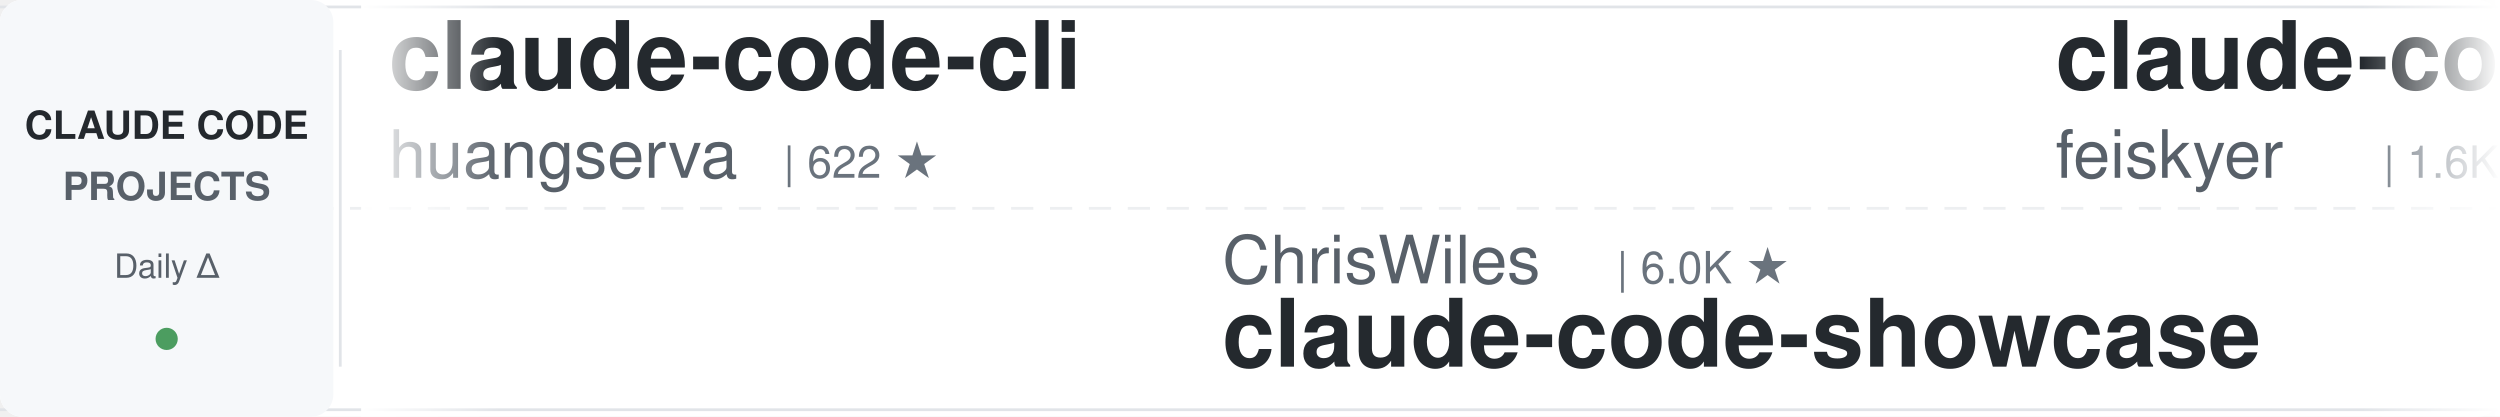
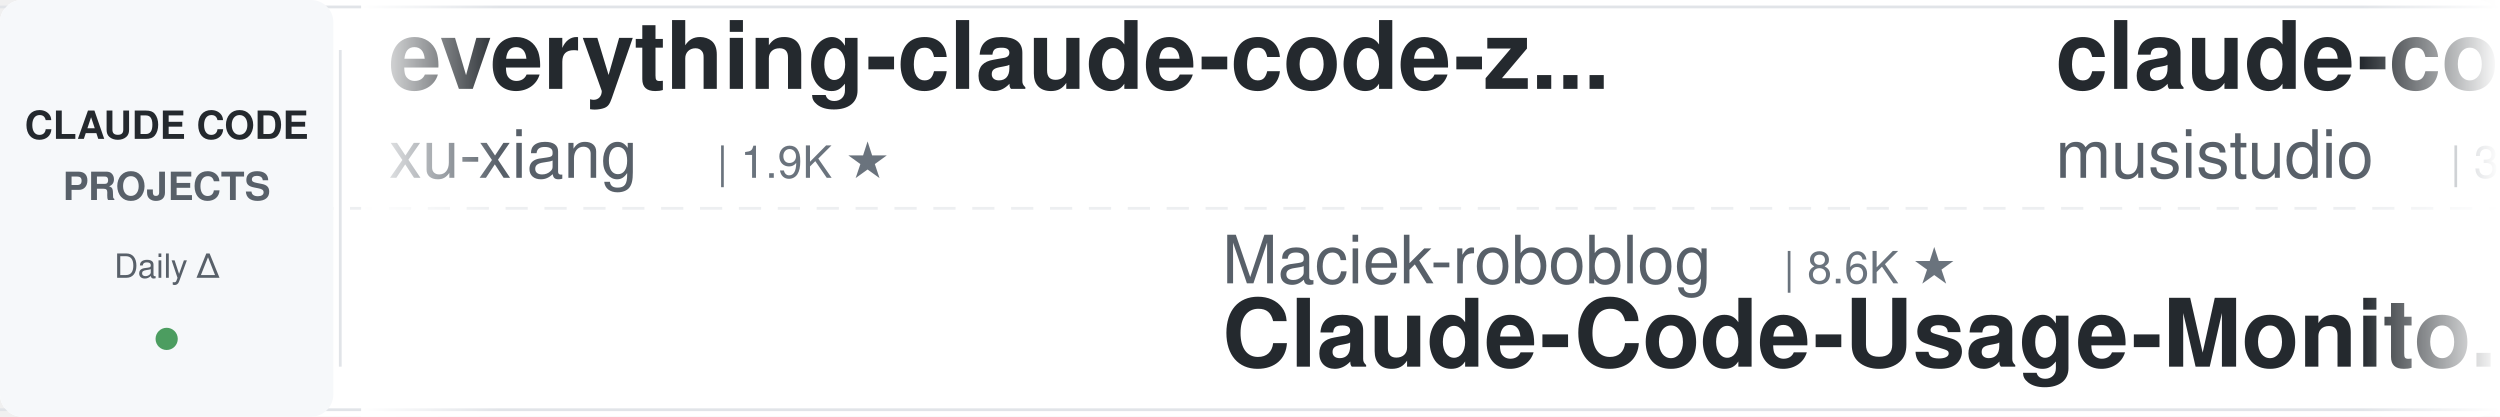
<svg xmlns="http://www.w3.org/2000/svg" width="900" height="150">
  <defs>
    <linearGradient id="leftFade" x1="0%" y1="0%" x2="100%" y2="0%">
      <stop offset="0%" style="stop-color:#ffffff;stop-opacity:1" />
      <stop offset="100%" style="stop-color:#ffffff;stop-opacity:0" />
    </linearGradient>
    <linearGradient id="rightFade" x1="0%" y1="0%" x2="100%" y2="0%">
      <stop offset="0%" style="stop-color:#ffffff;stop-opacity:0" />
      <stop offset="100%" style="stop-color:#ffffff;stop-opacity:1" />
    </linearGradient>
  </defs>
  <rect width="900" height="150" fill="#ffffff" rx="8" />
  <rect x="0" y="2" width="900" height="1" fill="#e1e4e8" />
  <rect x="0" y="147" width="900" height="1" fill="#e1e4e8" />
  <line x1="0" y1="75" x2="900" y2="75" stroke="#e1e4e8" stroke-width="1" stroke-dasharray="8 6" opacity="0.6" />
  <rect x="0" y="0" width="120" height="150" fill="#f6f8fa" rx="8" />
  <text x="60" y="50" font-family="-apple-system, BlinkMacSystemFont, 'Segoe UI', Helvetica, Arial, sans-serif" font-size="14" font-weight="600" fill="#24292e" text-anchor="middle">CLAUDE CODE</text>
  <text x="60" y="72" font-family="-apple-system, BlinkMacSystemFont, 'Segoe UI', Helvetica, Arial, sans-serif" font-size="14" font-weight="600" fill="#586069" text-anchor="middle">PROJECTS</text>
  <text x="60" y="100" font-family="-apple-system, BlinkMacSystemFont, 'Segoe UI', Helvetica, Arial, sans-serif" font-size="12" font-weight="500" fill="#586069" text-anchor="middle">Daily Δ</text>
  <circle cx="60" cy="122" r="4" fill="#22863a" opacity="0.8" />
  <rect x="122" y="18" width="1" height="114" fill="#e1e4e8" />
  <clipPath id="tickerClip">
    <rect x="130" y="0" width="770" height="150" />
  </clipPath>
  <g clip-path="url(#tickerClip)">
    <g id="tickerItems">
      <animateTransform attributeName="transform" attributeType="XML" type="translate" from="0 0" to="-3000 0" dur="54s" repeatCount="indefinite" />
      <g transform="translate(0, 0)">
-         <text x="140" y="32" font-family="-apple-system, BlinkMacSystemFont, 'Segoe UI', Helvetica, Arial, sans-serif" font-size="34" font-weight="600" fill="#24292e">claude-code-cli</text>
-         <text x="140" y="64" font-family="-apple-system, BlinkMacSystemFont, 'Segoe UI', Helvetica, Arial, sans-serif" font-size="24" font-weight="400" fill="#586069">huangserva</text>
-         <text x="282" y="64" font-family="-apple-system, BlinkMacSystemFont, 'Segoe UI', Helvetica, Arial, sans-serif" font-size="16" font-weight="500" fill="#6a737d">| 622 ★</text>
+         <text x="140" y="32" font-family="-apple-system, BlinkMacSystemFont, 'Segoe UI', Helvetica, Arial, sans-serif" font-size="34" font-weight="600" fill="#24292e">everything-claude-code-z...</text>
+         <text x="140" y="64" font-family="-apple-system, BlinkMacSystemFont, 'Segoe UI', Helvetica, Arial, sans-serif" font-size="24" font-weight="400" fill="#586069">xu-xiang</text>
+         <text x="258" y="64" font-family="-apple-system, BlinkMacSystemFont, 'Segoe UI', Helvetica, Arial, sans-serif" font-size="16" font-weight="500" fill="#6a737d">| 1.9K ★</text>
      </g>
      <g transform="translate(300, 0)">
-         <text x="140" y="102" font-family="-apple-system, BlinkMacSystemFont, 'Segoe UI', Helvetica, Arial, sans-serif" font-size="24" font-weight="400" fill="#586069">ChrisWiles</text>
-         <text x="282" y="102" font-family="-apple-system, BlinkMacSystemFont, 'Segoe UI', Helvetica, Arial, sans-serif" font-size="16" font-weight="500" fill="#6a737d">| 6.0K ★</text>
-         <text x="140" y="132" font-family="-apple-system, BlinkMacSystemFont, 'Segoe UI', Helvetica, Arial, sans-serif" font-size="34" font-weight="600" fill="#24292e">claude-code-showcase</text>
+         <text x="140" y="102" font-family="-apple-system, BlinkMacSystemFont, 'Segoe UI', Helvetica, Arial, sans-serif" font-size="24" font-weight="400" fill="#586069">Maciek-roboblog</text>
+         <text x="342" y="102" font-family="-apple-system, BlinkMacSystemFont, 'Segoe UI', Helvetica, Arial, sans-serif" font-size="16" font-weight="500" fill="#6a737d">| 8.6K ★</text>
+         <text x="140" y="132" font-family="-apple-system, BlinkMacSystemFont, 'Segoe UI', Helvetica, Arial, sans-serif" font-size="34" font-weight="600" fill="#24292e">Claude-Code-Usage-Monito...</text>
      </g>
      <g transform="translate(600, 0)">
-         <text x="140" y="32" font-family="-apple-system, BlinkMacSystemFont, 'Segoe UI', Helvetica, Arial, sans-serif" font-size="34" font-weight="600" fill="#24292e">claude-code-settings</text>
-         <text x="140" y="64" font-family="-apple-system, BlinkMacSystemFont, 'Segoe UI', Helvetica, Arial, sans-serif" font-size="24" font-weight="400" fill="#586069">feiskyer</text>
-         <text x="258" y="64" font-family="-apple-system, BlinkMacSystemFont, 'Segoe UI', Helvetica, Arial, sans-serif" font-size="16" font-weight="500" fill="#6a737d">| 1.6K ★</text>
+         <text x="140" y="32" font-family="-apple-system, BlinkMacSystemFont, 'Segoe UI', Helvetica, Arial, sans-serif" font-size="34" font-weight="600" fill="#24292e">claude-code-router</text>
+         <text x="140" y="64" font-family="-apple-system, BlinkMacSystemFont, 'Segoe UI', Helvetica, Arial, sans-serif" font-size="24" font-weight="400" fill="#586069">musistudio</text>
+         <text x="282" y="64" font-family="-apple-system, BlinkMacSystemFont, 'Segoe UI', Helvetica, Arial, sans-serif" font-size="16" font-weight="500" fill="#6a737d">| 36.7K ★</text>
      </g>
      <g transform="translate(900, 0)">
-         <text x="140" y="102" font-family="-apple-system, BlinkMacSystemFont, 'Segoe UI', Helvetica, Arial, sans-serif" font-size="24" font-weight="400" fill="#586069">andrew-kramer-inno</text>
-         <text x="378" y="102" font-family="-apple-system, BlinkMacSystemFont, 'Segoe UI', Helvetica, Arial, sans-serif" font-size="16" font-weight="500" fill="#6a737d">| 593 ★</text>
-         <text x="140" y="132" font-family="-apple-system, BlinkMacSystemFont, 'Segoe UI', Helvetica, Arial, sans-serif" font-size="34" font-weight="600" fill="#24292e">claude-code-source-build</text>
+         <text x="140" y="102" font-family="-apple-system, BlinkMacSystemFont, 'Segoe UI', Helvetica, Arial, sans-serif" font-size="24" font-weight="400" fill="#586069">pedrohcgs</text>
+         <text x="270" y="102" font-family="-apple-system, BlinkMacSystemFont, 'Segoe UI', Helvetica, Arial, sans-serif" font-size="16" font-weight="500" fill="#6a737d">| 1.5K ★</text>
+         <text x="140" y="132" font-family="-apple-system, BlinkMacSystemFont, 'Segoe UI', Helvetica, Arial, sans-serif" font-size="34" font-weight="600" fill="#24292e">claude-code-my-workflow</text>
      </g>
      <g transform="translate(1200, 0)">
-         <text x="140" y="32" font-family="-apple-system, BlinkMacSystemFont, 'Segoe UI', Helvetica, Arial, sans-serif" font-size="34" font-weight="600" fill="#24292e">claude-code-source</text>
-         <text x="140" y="64" font-family="-apple-system, BlinkMacSystemFont, 'Segoe UI', Helvetica, Arial, sans-serif" font-size="24" font-weight="400" fill="#586069">AprilNEA</text>
-         <text x="258" y="64" font-family="-apple-system, BlinkMacSystemFont, 'Segoe UI', Helvetica, Arial, sans-serif" font-size="16" font-weight="500" fill="#6a737d">| 390 ★</text>
+         <text x="140" y="32" font-family="-apple-system, BlinkMacSystemFont, 'Segoe UI', Helvetica, Arial, sans-serif" font-size="34" font-weight="600" fill="#24292e">claude-code-proxy</text>
+         <text x="140" y="64" font-family="-apple-system, BlinkMacSystemFont, 'Segoe UI', Helvetica, Arial, sans-serif" font-size="24" font-weight="400" fill="#586069">fuergaosi233</text>
+         <text x="306" y="64" font-family="-apple-system, BlinkMacSystemFont, 'Segoe UI', Helvetica, Arial, sans-serif" font-size="16" font-weight="500" fill="#6a737d">| 2.8K ★</text>
      </g>
      <g transform="translate(1500, 0)">
-         <text x="140" y="102" font-family="-apple-system, BlinkMacSystemFont, 'Segoe UI', Helvetica, Arial, sans-serif" font-size="24" font-weight="400" fill="#586069">Chachamaru127</text>
-         <text x="318" y="102" font-family="-apple-system, BlinkMacSystemFont, 'Segoe UI', Helvetica, Arial, sans-serif" font-size="16" font-weight="500" fill="#6a737d">| 3.1K ★</text>
-         <text x="140" y="132" font-family="-apple-system, BlinkMacSystemFont, 'Segoe UI', Helvetica, Arial, sans-serif" font-size="34" font-weight="600" fill="#24292e">claude-code-harness</text>
+         <text x="140" y="102" font-family="-apple-system, BlinkMacSystemFont, 'Segoe UI', Helvetica, Arial, sans-serif" font-size="24" font-weight="400" fill="#586069">ponponon</text>
+         <text x="258" y="102" font-family="-apple-system, BlinkMacSystemFont, 'Segoe UI', Helvetica, Arial, sans-serif" font-size="16" font-weight="500" fill="#6a737d">| 2.3K ★</text>
+         <text x="140" y="132" font-family="-apple-system, BlinkMacSystemFont, 'Segoe UI', Helvetica, Arial, sans-serif" font-size="34" font-weight="600" fill="#24292e">claude_code_src</text>
      </g>
      <g transform="translate(1800, 0)">
-         <text x="140" y="32" font-family="-apple-system, BlinkMacSystemFont, 'Segoe UI', Helvetica, Arial, sans-serif" font-size="34" font-weight="600" fill="#24292e">claude-code-security-rev...</text>
-         <text x="140" y="64" font-family="-apple-system, BlinkMacSystemFont, 'Segoe UI', Helvetica, Arial, sans-serif" font-size="24" font-weight="400" fill="#586069">anthropics</text>
-         <text x="282" y="64" font-family="-apple-system, BlinkMacSystemFont, 'Segoe UI', Helvetica, Arial, sans-serif" font-size="16" font-weight="500" fill="#6a737d">| 5.9K ★</text>
+         <text x="140" y="32" font-family="-apple-system, BlinkMacSystemFont, 'Segoe UI', Helvetica, Arial, sans-serif" font-size="34" font-weight="600" fill="#24292e">Claude-Code-Game-Studios</text>
+         <text x="140" y="64" font-family="-apple-system, BlinkMacSystemFont, 'Segoe UI', Helvetica, Arial, sans-serif" font-size="24" font-weight="400" fill="#586069">Donchitos</text>
+         <text x="270" y="64" font-family="-apple-system, BlinkMacSystemFont, 'Segoe UI', Helvetica, Arial, sans-serif" font-size="16" font-weight="500" fill="#6a737d">| 23.9K ★</text>
      </g>
      <g transform="translate(2100, 0)">
-         <text x="140" y="102" font-family="-apple-system, BlinkMacSystemFont, 'Segoe UI', Helvetica, Arial, sans-serif" font-size="24" font-weight="400" fill="#586069">FlorianBruniaux</text>
-         <text x="342" y="102" font-family="-apple-system, BlinkMacSystemFont, 'Segoe UI', Helvetica, Arial, sans-serif" font-size="16" font-weight="500" fill="#6a737d">| 5.7K ★</text>
-         <text x="140" y="132" font-family="-apple-system, BlinkMacSystemFont, 'Segoe UI', Helvetica, Arial, sans-serif" font-size="34" font-weight="600" fill="#24292e">claude-code-ultimate-gui...</text>
+         <text x="140" y="102" font-family="-apple-system, BlinkMacSystemFont, 'Segoe UI', Helvetica, Arial, sans-serif" font-size="24" font-weight="400" fill="#586069">repowise-dev</text>
+         <text x="306" y="102" font-family="-apple-system, BlinkMacSystemFont, 'Segoe UI', Helvetica, Arial, sans-serif" font-size="16" font-weight="500" fill="#6a737d">| 1.2K ★</text>
+         <text x="140" y="132" font-family="-apple-system, BlinkMacSystemFont, 'Segoe UI', Helvetica, Arial, sans-serif" font-size="34" font-weight="600" fill="#24292e">claude-code-prompts</text>
      </g>
      <g transform="translate(2400, 0)">
-         <text x="140" y="32" font-family="-apple-system, BlinkMacSystemFont, 'Segoe UI', Helvetica, Arial, sans-serif" font-size="34" font-weight="600" fill="#24292e">awesome-claude-code</text>
-         <text x="140" y="64" font-family="-apple-system, BlinkMacSystemFont, 'Segoe UI', Helvetica, Arial, sans-serif" font-size="24" font-weight="400" fill="#586069">jqueryscript</text>
-         <text x="306" y="64" font-family="-apple-system, BlinkMacSystemFont, 'Segoe UI', Helvetica, Arial, sans-serif" font-size="16" font-weight="500" fill="#6a737d">| 500 ★</text>
+         <text x="140" y="32" font-family="-apple-system, BlinkMacSystemFont, 'Segoe UI', Helvetica, Arial, sans-serif" font-size="34" font-weight="600" fill="#24292e">claude-code-plugins-plus...</text>
+         <text x="140" y="64" font-family="-apple-system, BlinkMacSystemFont, 'Segoe UI', Helvetica, Arial, sans-serif" font-size="24" font-weight="400" fill="#586069">jeremylongshore</text>
+         <text x="342" y="64" font-family="-apple-system, BlinkMacSystemFont, 'Segoe UI', Helvetica, Arial, sans-serif" font-size="16" font-weight="500" fill="#6a737d">| 2.6K ★</text>
      </g>
      <g transform="translate(2700, 0)">
-         <text x="140" y="102" font-family="-apple-system, BlinkMacSystemFont, 'Segoe UI', Helvetica, Arial, sans-serif" font-size="24" font-weight="400" fill="#586069">1rgs</text>
-         <text x="210" y="102" font-family="-apple-system, BlinkMacSystemFont, 'Segoe UI', Helvetica, Arial, sans-serif" font-size="16" font-weight="500" fill="#6a737d">| 3.7K ★</text>
-         <text x="140" y="132" font-family="-apple-system, BlinkMacSystemFont, 'Segoe UI', Helvetica, Arial, sans-serif" font-size="34" font-weight="600" fill="#24292e">claude-code-proxy</text>
+         <text x="140" y="102" font-family="-apple-system, BlinkMacSystemFont, 'Segoe UI', Helvetica, Arial, sans-serif" font-size="24" font-weight="400" fill="#586069">jqueryscript</text>
+         <text x="306" y="102" font-family="-apple-system, BlinkMacSystemFont, 'Segoe UI', Helvetica, Arial, sans-serif" font-size="16" font-weight="500" fill="#6a737d">| 500 ★</text>
+         <text x="140" y="132" font-family="-apple-system, BlinkMacSystemFont, 'Segoe UI', Helvetica, Arial, sans-serif" font-size="34" font-weight="600" fill="#24292e">awesome-claude-code</text>
      </g>
      <g transform="translate(3000, 0)">
-         <text x="140" y="32" font-family="-apple-system, BlinkMacSystemFont, 'Segoe UI', Helvetica, Arial, sans-serif" font-size="34" font-weight="600" fill="#24292e">claude-code-cli</text>
-         <text x="140" y="64" font-family="-apple-system, BlinkMacSystemFont, 'Segoe UI', Helvetica, Arial, sans-serif" font-size="24" font-weight="400" fill="#586069">huangserva</text>
-         <text x="282" y="64" font-family="-apple-system, BlinkMacSystemFont, 'Segoe UI', Helvetica, Arial, sans-serif" font-size="16" font-weight="500" fill="#6a737d">| 622 ★</text>
+         <text x="140" y="32" font-family="-apple-system, BlinkMacSystemFont, 'Segoe UI', Helvetica, Arial, sans-serif" font-size="34" font-weight="600" fill="#24292e">everything-claude-code-z...</text>
+         <text x="140" y="64" font-family="-apple-system, BlinkMacSystemFont, 'Segoe UI', Helvetica, Arial, sans-serif" font-size="24" font-weight="400" fill="#586069">xu-xiang</text>
+         <text x="258" y="64" font-family="-apple-system, BlinkMacSystemFont, 'Segoe UI', Helvetica, Arial, sans-serif" font-size="16" font-weight="500" fill="#6a737d">| 1.9K ★</text>
      </g>
      <g transform="translate(3300, 0)">
-         <text x="140" y="102" font-family="-apple-system, BlinkMacSystemFont, 'Segoe UI', Helvetica, Arial, sans-serif" font-size="24" font-weight="400" fill="#586069">ChrisWiles</text>
-         <text x="282" y="102" font-family="-apple-system, BlinkMacSystemFont, 'Segoe UI', Helvetica, Arial, sans-serif" font-size="16" font-weight="500" fill="#6a737d">| 6.0K ★</text>
-         <text x="140" y="132" font-family="-apple-system, BlinkMacSystemFont, 'Segoe UI', Helvetica, Arial, sans-serif" font-size="34" font-weight="600" fill="#24292e">claude-code-showcase</text>
+         <text x="140" y="102" font-family="-apple-system, BlinkMacSystemFont, 'Segoe UI', Helvetica, Arial, sans-serif" font-size="24" font-weight="400" fill="#586069">Maciek-roboblog</text>
+         <text x="342" y="102" font-family="-apple-system, BlinkMacSystemFont, 'Segoe UI', Helvetica, Arial, sans-serif" font-size="16" font-weight="500" fill="#6a737d">| 8.6K ★</text>
+         <text x="140" y="132" font-family="-apple-system, BlinkMacSystemFont, 'Segoe UI', Helvetica, Arial, sans-serif" font-size="34" font-weight="600" fill="#24292e">Claude-Code-Usage-Monito...</text>
      </g>
      <g transform="translate(3600, 0)">
-         <text x="140" y="32" font-family="-apple-system, BlinkMacSystemFont, 'Segoe UI', Helvetica, Arial, sans-serif" font-size="34" font-weight="600" fill="#24292e">claude-code-settings</text>
-         <text x="140" y="64" font-family="-apple-system, BlinkMacSystemFont, 'Segoe UI', Helvetica, Arial, sans-serif" font-size="24" font-weight="400" fill="#586069">feiskyer</text>
-         <text x="258" y="64" font-family="-apple-system, BlinkMacSystemFont, 'Segoe UI', Helvetica, Arial, sans-serif" font-size="16" font-weight="500" fill="#6a737d">| 1.6K ★</text>
+         <text x="140" y="32" font-family="-apple-system, BlinkMacSystemFont, 'Segoe UI', Helvetica, Arial, sans-serif" font-size="34" font-weight="600" fill="#24292e">claude-code-router</text>
+         <text x="140" y="64" font-family="-apple-system, BlinkMacSystemFont, 'Segoe UI', Helvetica, Arial, sans-serif" font-size="24" font-weight="400" fill="#586069">musistudio</text>
+         <text x="282" y="64" font-family="-apple-system, BlinkMacSystemFont, 'Segoe UI', Helvetica, Arial, sans-serif" font-size="16" font-weight="500" fill="#6a737d">| 36.7K ★</text>
      </g>
      <g transform="translate(3900, 0)">
-         <text x="140" y="102" font-family="-apple-system, BlinkMacSystemFont, 'Segoe UI', Helvetica, Arial, sans-serif" font-size="24" font-weight="400" fill="#586069">andrew-kramer-inno</text>
-         <text x="378" y="102" font-family="-apple-system, BlinkMacSystemFont, 'Segoe UI', Helvetica, Arial, sans-serif" font-size="16" font-weight="500" fill="#6a737d">| 593 ★</text>
-         <text x="140" y="132" font-family="-apple-system, BlinkMacSystemFont, 'Segoe UI', Helvetica, Arial, sans-serif" font-size="34" font-weight="600" fill="#24292e">claude-code-source-build</text>
+         <text x="140" y="102" font-family="-apple-system, BlinkMacSystemFont, 'Segoe UI', Helvetica, Arial, sans-serif" font-size="24" font-weight="400" fill="#586069">pedrohcgs</text>
+         <text x="270" y="102" font-family="-apple-system, BlinkMacSystemFont, 'Segoe UI', Helvetica, Arial, sans-serif" font-size="16" font-weight="500" fill="#6a737d">| 1.5K ★</text>
+         <text x="140" y="132" font-family="-apple-system, BlinkMacSystemFont, 'Segoe UI', Helvetica, Arial, sans-serif" font-size="34" font-weight="600" fill="#24292e">claude-code-my-workflow</text>
      </g>
    </g>
  </g>
  <rect x="130" y="0" width="50" height="150" fill="url(#leftFade)" />
  <rect x="850" y="0" width="50" height="150" fill="url(#rightFade)" />
</svg>
